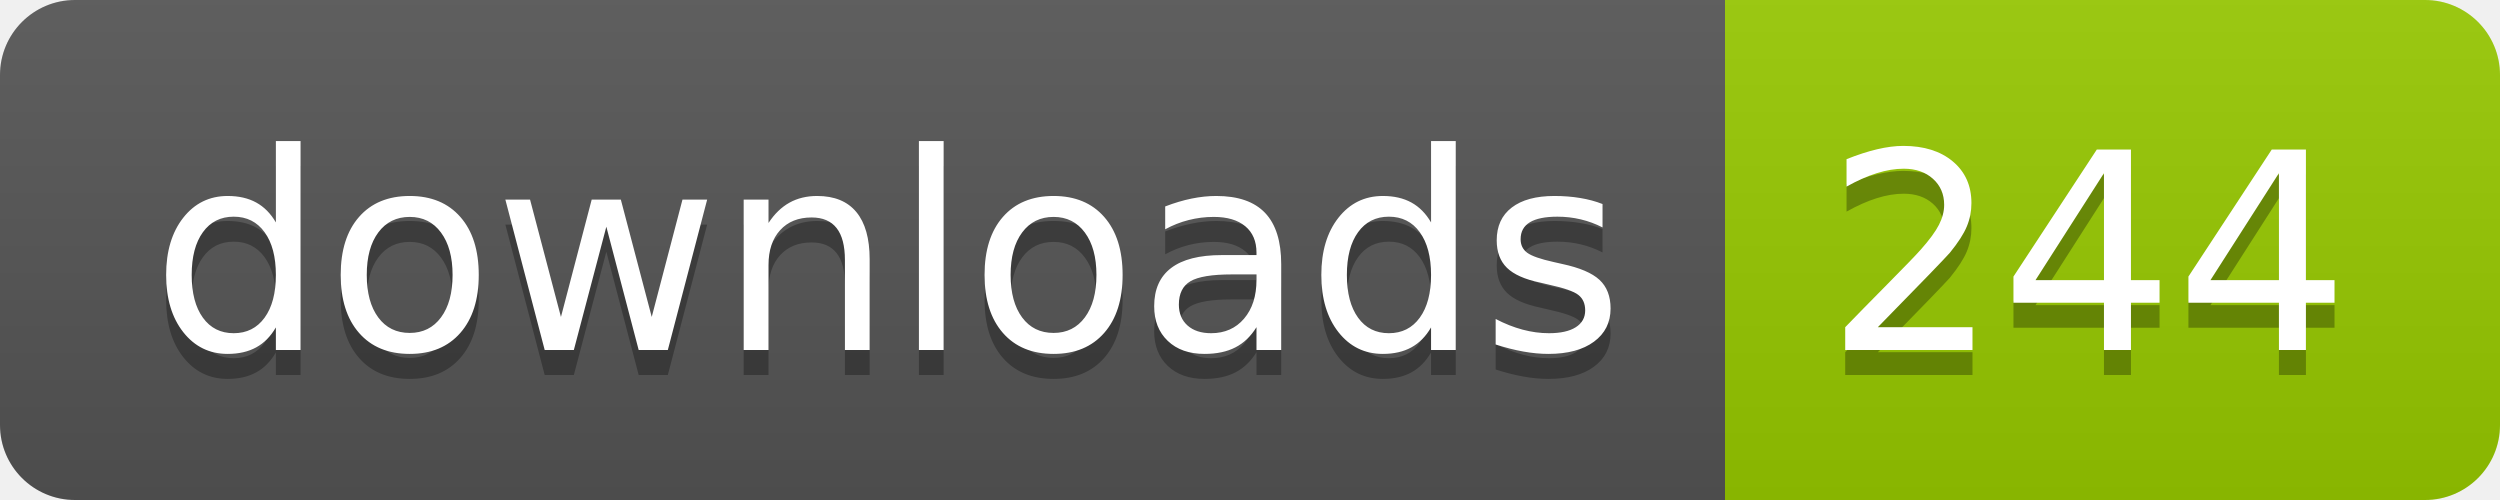
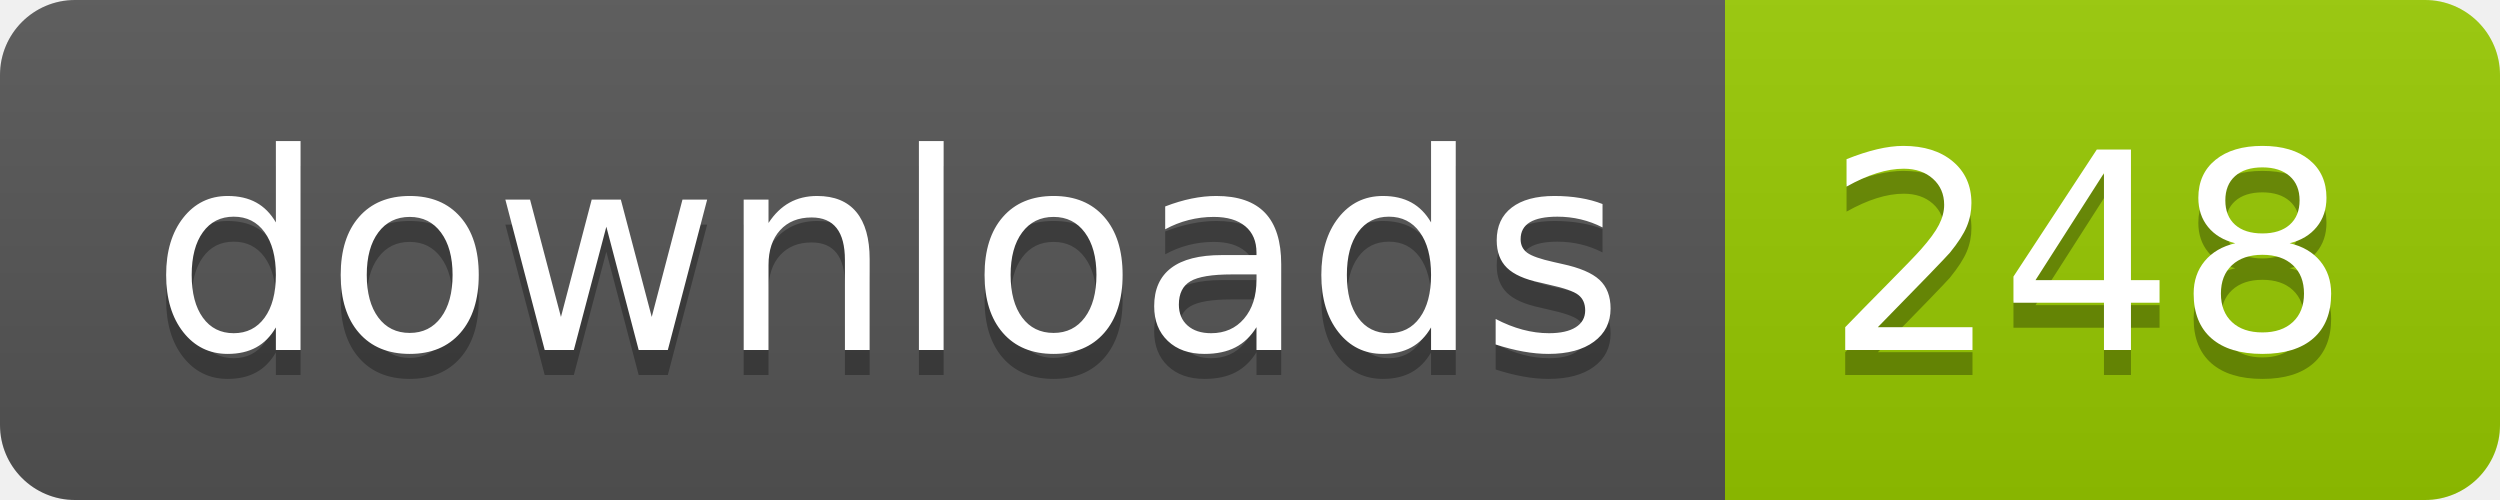
- <svg xmlns="http://www.w3.org/2000/svg" width="100" height="20" role="img" aria-label="downloads: 244">
+ <svg xmlns="http://www.w3.org/2000/svg" width="100" height="20" role="img" aria-label="downloads: 248">
  <linearGradient id="s" x2="0" y2="100%">
    <stop offset="0" stop-color="#bbb" stop-opacity=".1" />
    <stop offset="1" stop-opacity=".1" />
  </linearGradient>
  <clipPath id="r">
    <rect width="100" height="20" rx="3" fill="#fff" />
  </clipPath>
  <g clip-path="url(#r)">
    <rect width="69" height="20" fill="#555" />
    <rect x="69" width="31" height="20" fill="#97ca00" />
    <rect width="100" height="20" fill="url(#s)" />
  </g>
  <g fill="#fff" text-anchor="middle" font-family="Verdana,Geneva,DejaVu Sans,sans-serif" text-rendering="geometricPrecision" font-size="110">
    <text aria-hidden="true" x="355" y="150" fill="#010101" fill-opacity=".3" transform="scale(.1)" textLength="590">downloads</text>
    <text x="355" y="140" transform="scale(.1)" fill="#fff" textLength="590">downloads</text>
-     <text aria-hidden="true" x="835" y="150" fill="#010101" fill-opacity=".3" transform="scale(.1)" textLength="210">244</text>
-     <text x="835" y="140" transform="scale(.1)" fill="#fff" textLength="210">244</text>
+     <text aria-hidden="true" x="835" y="150" fill="#010101" fill-opacity=".3" transform="scale(.1)" textLength="210">248</text>
+     <text x="835" y="140" transform="scale(.1)" fill="#fff" textLength="210">248</text>
  </g>
</svg>
